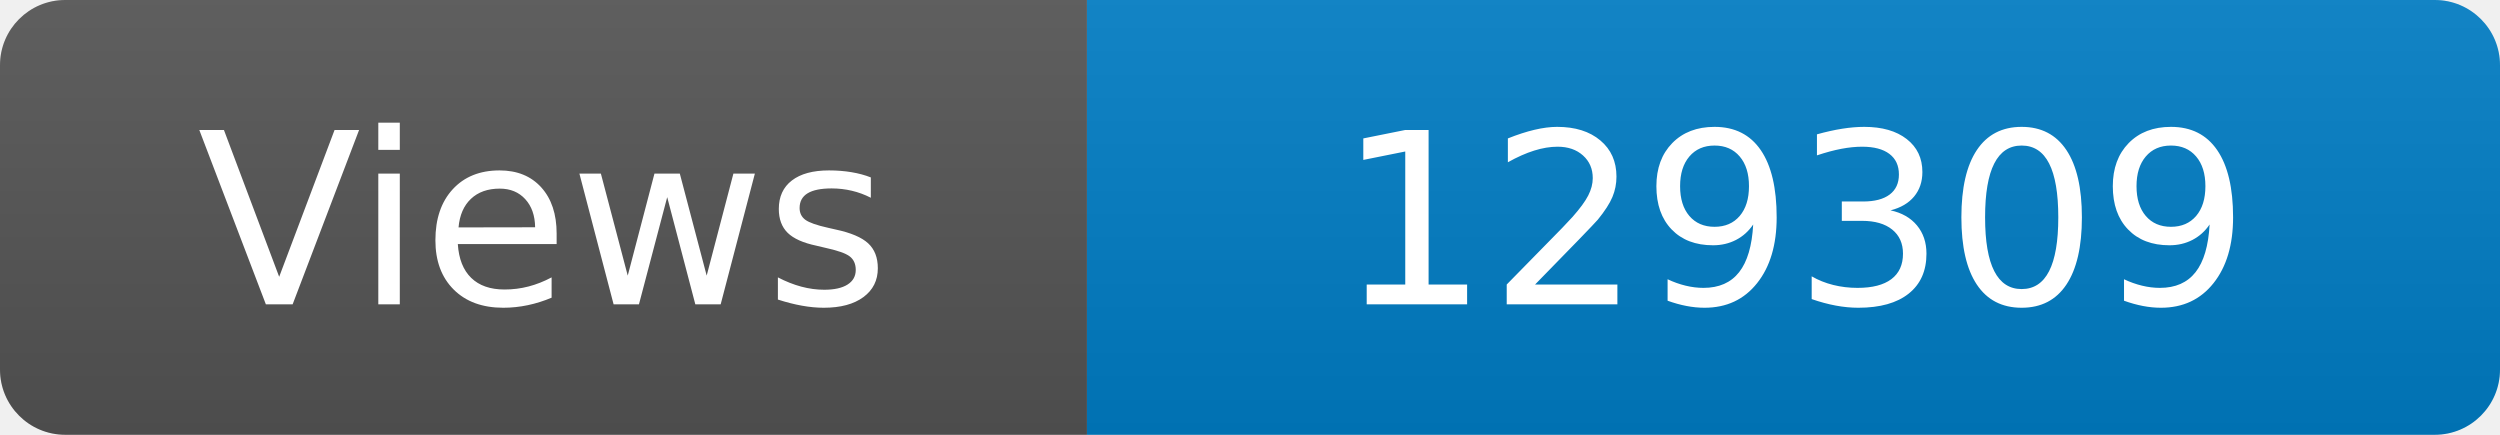
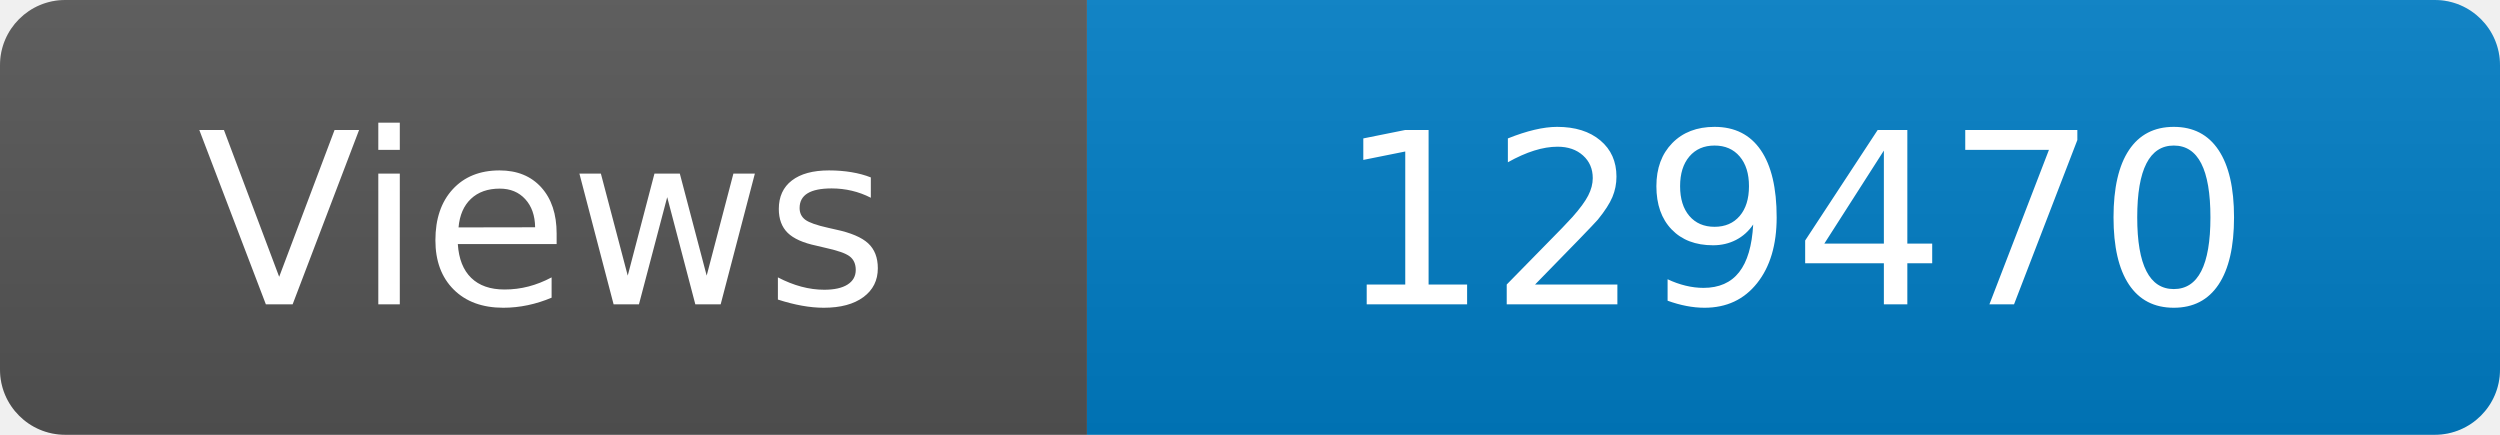
<svg xmlns="http://www.w3.org/2000/svg" width="115" height="20" role="img" aria-label="Maintained?: yes">
  <linearGradient id="s" x2="0" y2="100%">
    <stop offset="0" stop-color="#bbb" stop-opacity=".1" />
    <stop offset="1" stop-opacity=".1" />
  </linearGradient>
  <clipPath id="r">
    <rect width="115" height="20" rx="3" fill="#fff" />
  </clipPath>
  <g clip-path="url(#r)">
    <rect width="50" height="20" fill="#555" />
    <rect x="50" width="160" height="20" fill="#007ec6" />
    <rect width="115" height="20" fill="url(#s)" />
  </g>
  <g fill="#fff" text-anchor="middle" font-family="Verdana,Geneva,DejaVu Sans,sans-serif" font-size="110">
    <text x="250" y="140" transform="scale(.1)" fill="#fff">Views</text>
-     <text x="825" y="140" transform="scale(.1)" fill="#fff">129309</text>
+     <text x="825" y="140" transform="scale(.1)" fill="#fff">129470</text>
  </g>
</svg>
